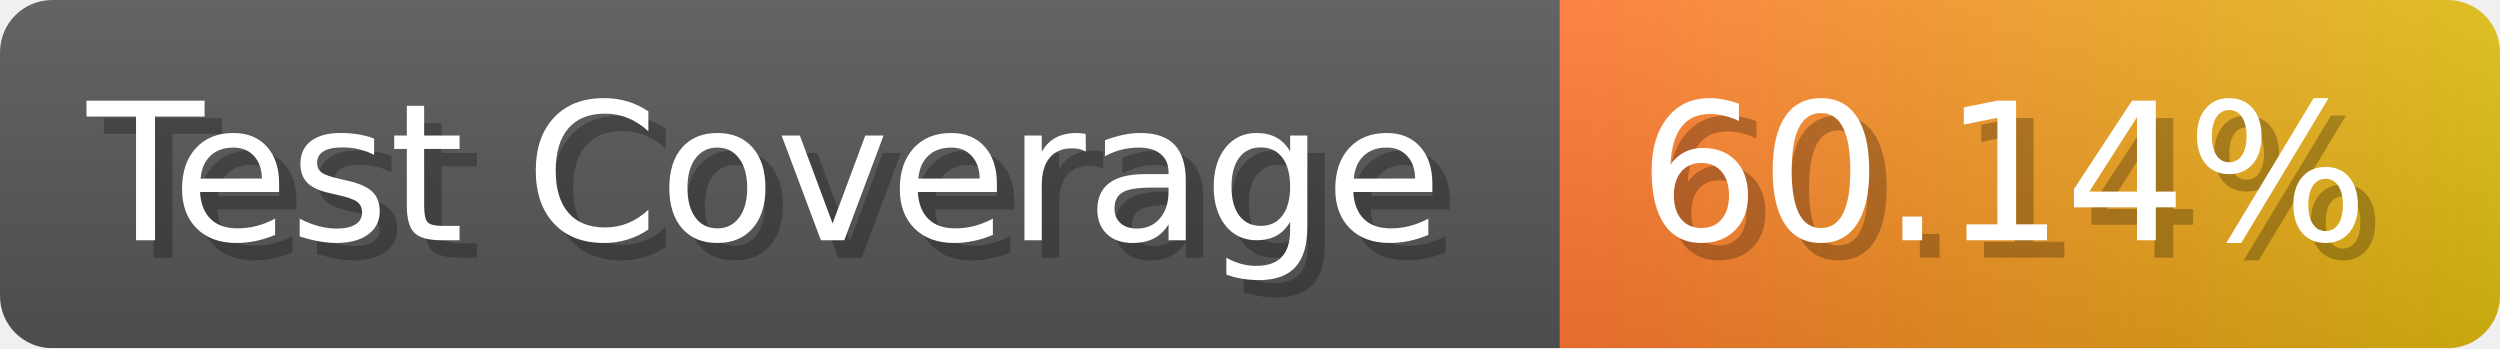
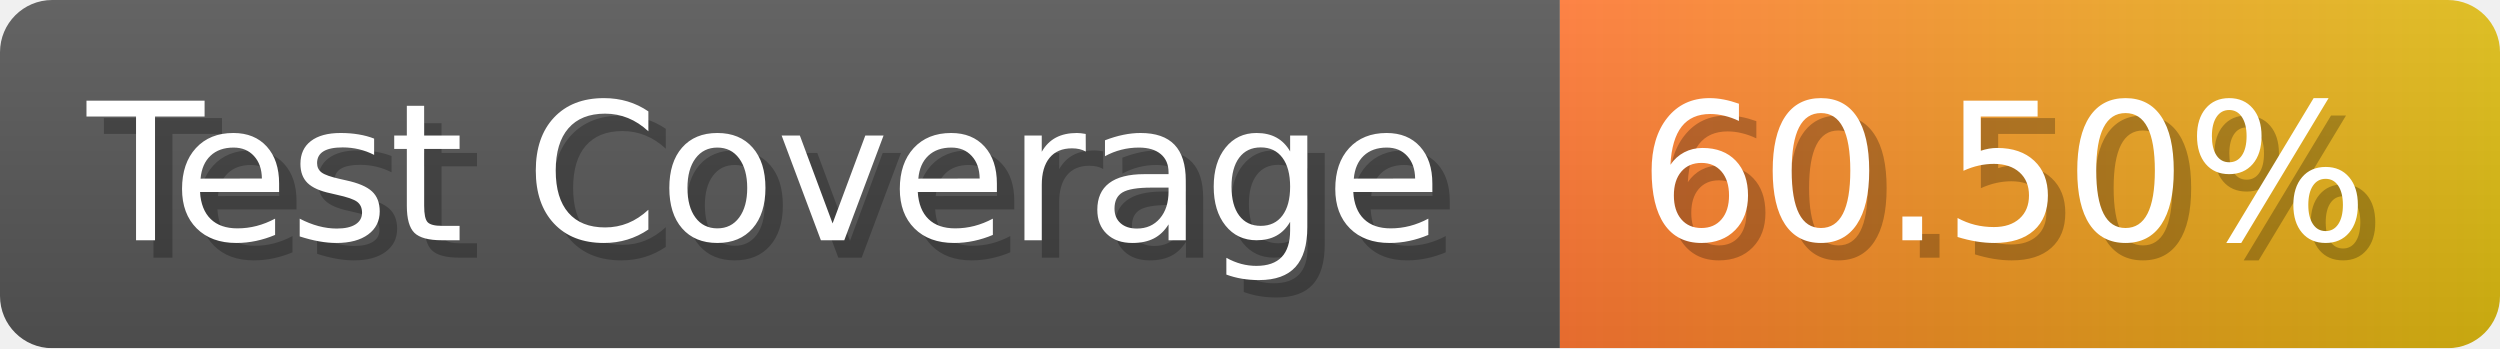
- <svg xmlns="http://www.w3.org/2000/svg" width="143.6" height="20" viewBox="0 0 1436 200" role="img" aria-label="Test Coverage: 60.14%">
+ <svg xmlns="http://www.w3.org/2000/svg" width="143.6" height="20" viewBox="0 0 1436 200" role="img" aria-label="Test Coverage: 60.50%">
  <linearGradient id="a" x2="0" y2="100%">
    <stop offset="0" stop-opacity=".1" stop-color="#EEE" />
    <stop offset="1" stop-opacity=".1" />
  </linearGradient>
  <mask id="m">
    <rect width="1436" height="200" rx="30" fill="#FFF" />
  </mask>
  <g mask="url(#m)">
    <rect width="896" height="200" fill="#555" />
    <rect width="540" height="200" fill="url(#x)" x="896" />
    <rect width="1436" height="200" fill="url(#a)" />
  </g>
  <g aria-hidden="true" fill="#fff" text-anchor="start" font-family="Verdana,DejaVu Sans,sans-serif" font-size="110">
    <text x="60" y="148" textLength="796" fill="#000" opacity="0.25">Test Coverage</text>
    <text x="50" y="138" textLength="796">Test Coverage</text>
-     <text x="951" y="148" textLength="440" fill="#000" opacity="0.25">60.14%</text>
-     <text x="941" y="138" textLength="440">60.14%</text>
+     <text x="951" y="148" textLength="440" fill="#000" opacity="0.25">60.50%</text>
+     <text x="941" y="138" textLength="440">60.50%</text>
  </g>
  <linearGradient id="x" x1="0%" y1="0%" x2="100%" y2="0%">
    <stop offset="0%" style="stop-color:#F73" />
    <stop offset="100%" style="stop-color:#DB1" />
  </linearGradient>
</svg>
